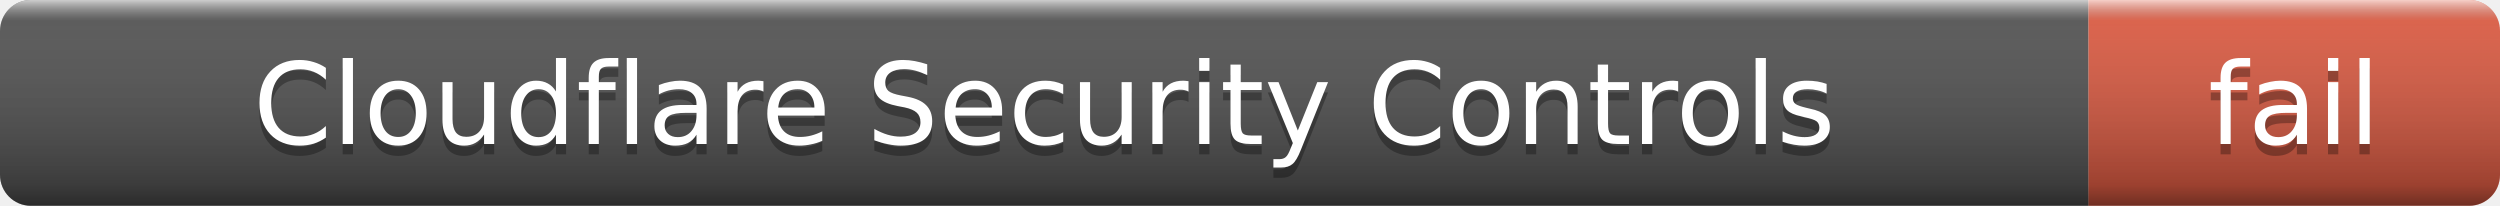
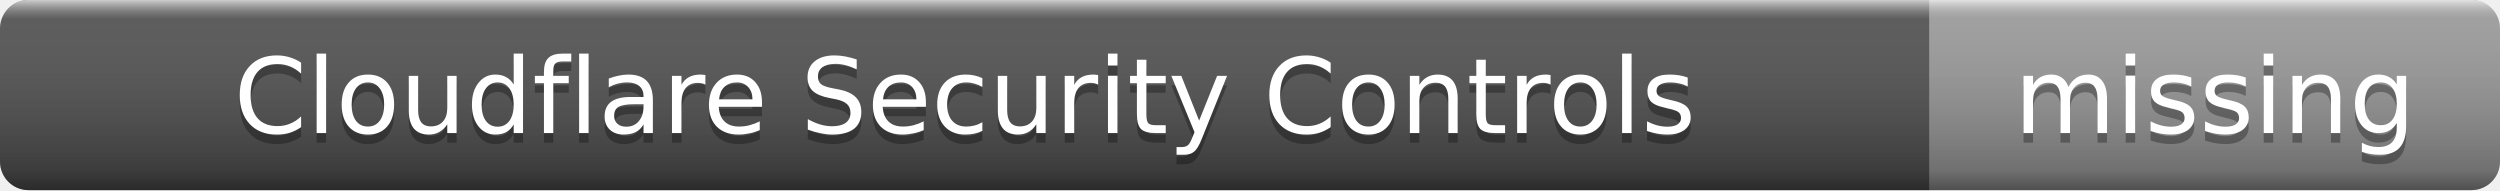
- <svg xmlns="http://www.w3.org/2000/svg" width="243" height="20" role="img" aria-label="Cloudflare Security Controls: fail">
+ <svg xmlns="http://www.w3.org/2000/svg" width="263" height="20" role="img" aria-label="Cloudflare Security Controls: missing">
  <linearGradient id="s" x2="0" y2="100%">
    <stop offset="0" stop-color="#fff" stop-opacity=".7" />
    <stop offset=".1" stop-color="#aaa" stop-opacity=".1" />
    <stop offset=".9" stop-color="#000" stop-opacity=".3" />
    <stop offset="1" stop-color="#000" stop-opacity=".5" />
  </linearGradient>
  <clipPath id="r">
-     <rect width="243" height="20" rx="3" />
+     <rect width="263" height="20" rx="3" />
  </clipPath>
  <g clip-path="url(#r)">
    <rect width="203" height="20" fill="#555" />
-     <rect x="203" width="40" height="20" fill="#e05d44" />
-     <rect width="243" height="20" fill="url(#s)" />
+     <rect x="203" width="60" height="20" fill="#9f9f9f" />
+     <rect width="263" height="20" fill="url(#s)" />
  </g>
  <g fill="#fff" text-anchor="middle" font-family="Verdana,Geneva,DejaVu Sans,sans-serif" font-size="11">
    <text x="101.5" y="15" fill="#010101" fill-opacity=".3">Cloudflare Security Controls</text>
    <text x="101.5" y="14">Cloudflare Security Controls</text>
-     <text x="223" y="15" fill="#010101" fill-opacity=".3">fail</text>
-     <text x="223" y="14">fail</text>
+     <text x="233" y="15" fill="#010101" fill-opacity=".3">missing</text>
+     <text x="233" y="14">missing</text>
  </g>
</svg>
